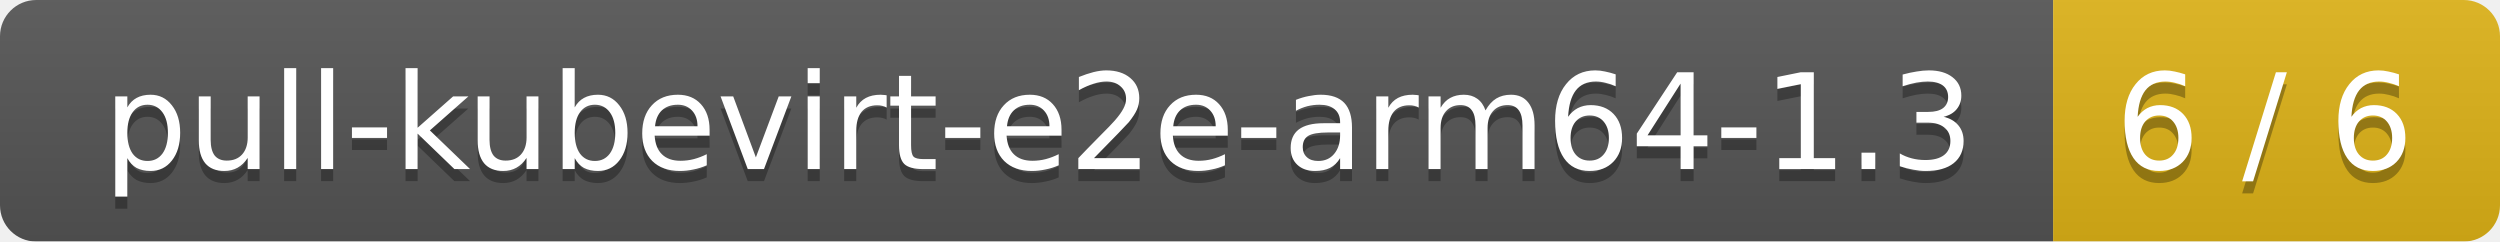
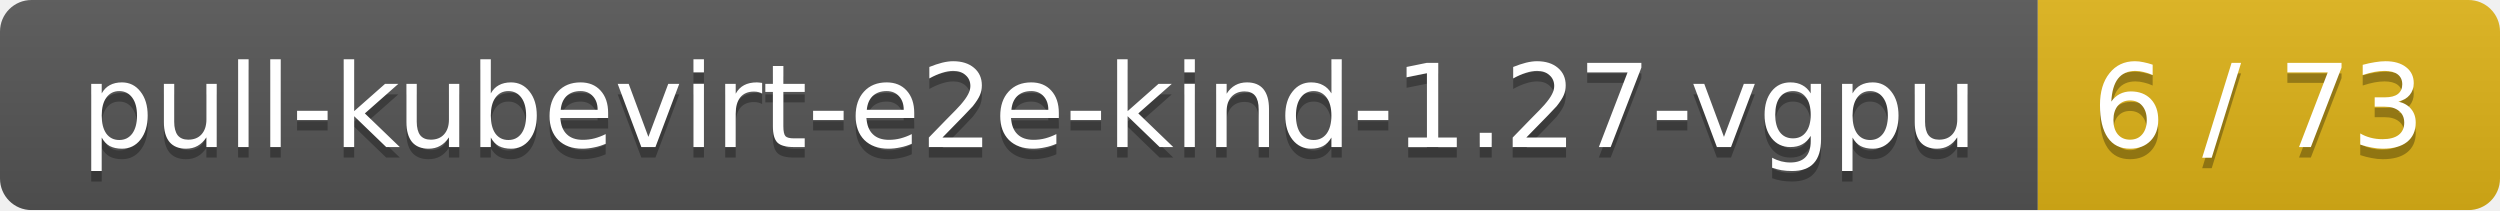
- <svg xmlns="http://www.w3.org/2000/svg" width="207" height="20">
+ <svg xmlns="http://www.w3.org/2000/svg" width="238" height="20">
  <linearGradient id="smooth" x2="0" y2="100%">
    <stop offset="0" stop-color="#bbb" stop-opacity=".1" />
    <stop offset="1" stop-opacity=".1" />
  </linearGradient>
  <mask id="round">
-     <rect width="207" height="20" rx="3" fill="#fff" />
+     <rect width="238" height="20" rx="3" fill="#fff" />
  </mask>
  <g mask="url(#round)">
-     <rect width="170" height="20" fill="#555" />
-     <rect x="170" width="37" height="20" fill="#dfb317" />
-     <rect width="207" height="20" fill="url(#smooth)" />
+     <rect width="194" height="20" fill="#555" />
+     <rect x="194" width="44" height="20" fill="#dfb317" />
+     <rect width="238" height="20" fill="url(#smooth)" />
  </g>
  <g fill="#fff" text-anchor="middle" font-family="DejaVu Sans,Verdana,Geneva,sans-serif" font-size="11">
-     <text x="86" y="15" fill="#010101" fill-opacity=".3">pull-kubevirt-e2e-arm64-1.3</text>
-     <text x="86" y="14">pull-kubevirt-e2e-arm64-1.3</text>
-     <text x="187.5" y="15" fill="#010101" fill-opacity=".3">6 / 6</text>
-     <text x="187.5" y="14">6 / 6</text>
+     <text x="98" y="15" fill="#010101" fill-opacity=".3">pull-kubevirt-e2e-kind-1.27-vgpu</text>
+     <text x="98" y="14">pull-kubevirt-e2e-kind-1.27-vgpu</text>
+     <text x="215" y="15" fill="#010101" fill-opacity=".3">6 / 73</text>
+     <text x="215" y="14">6 / 73</text>
  </g>
</svg>
